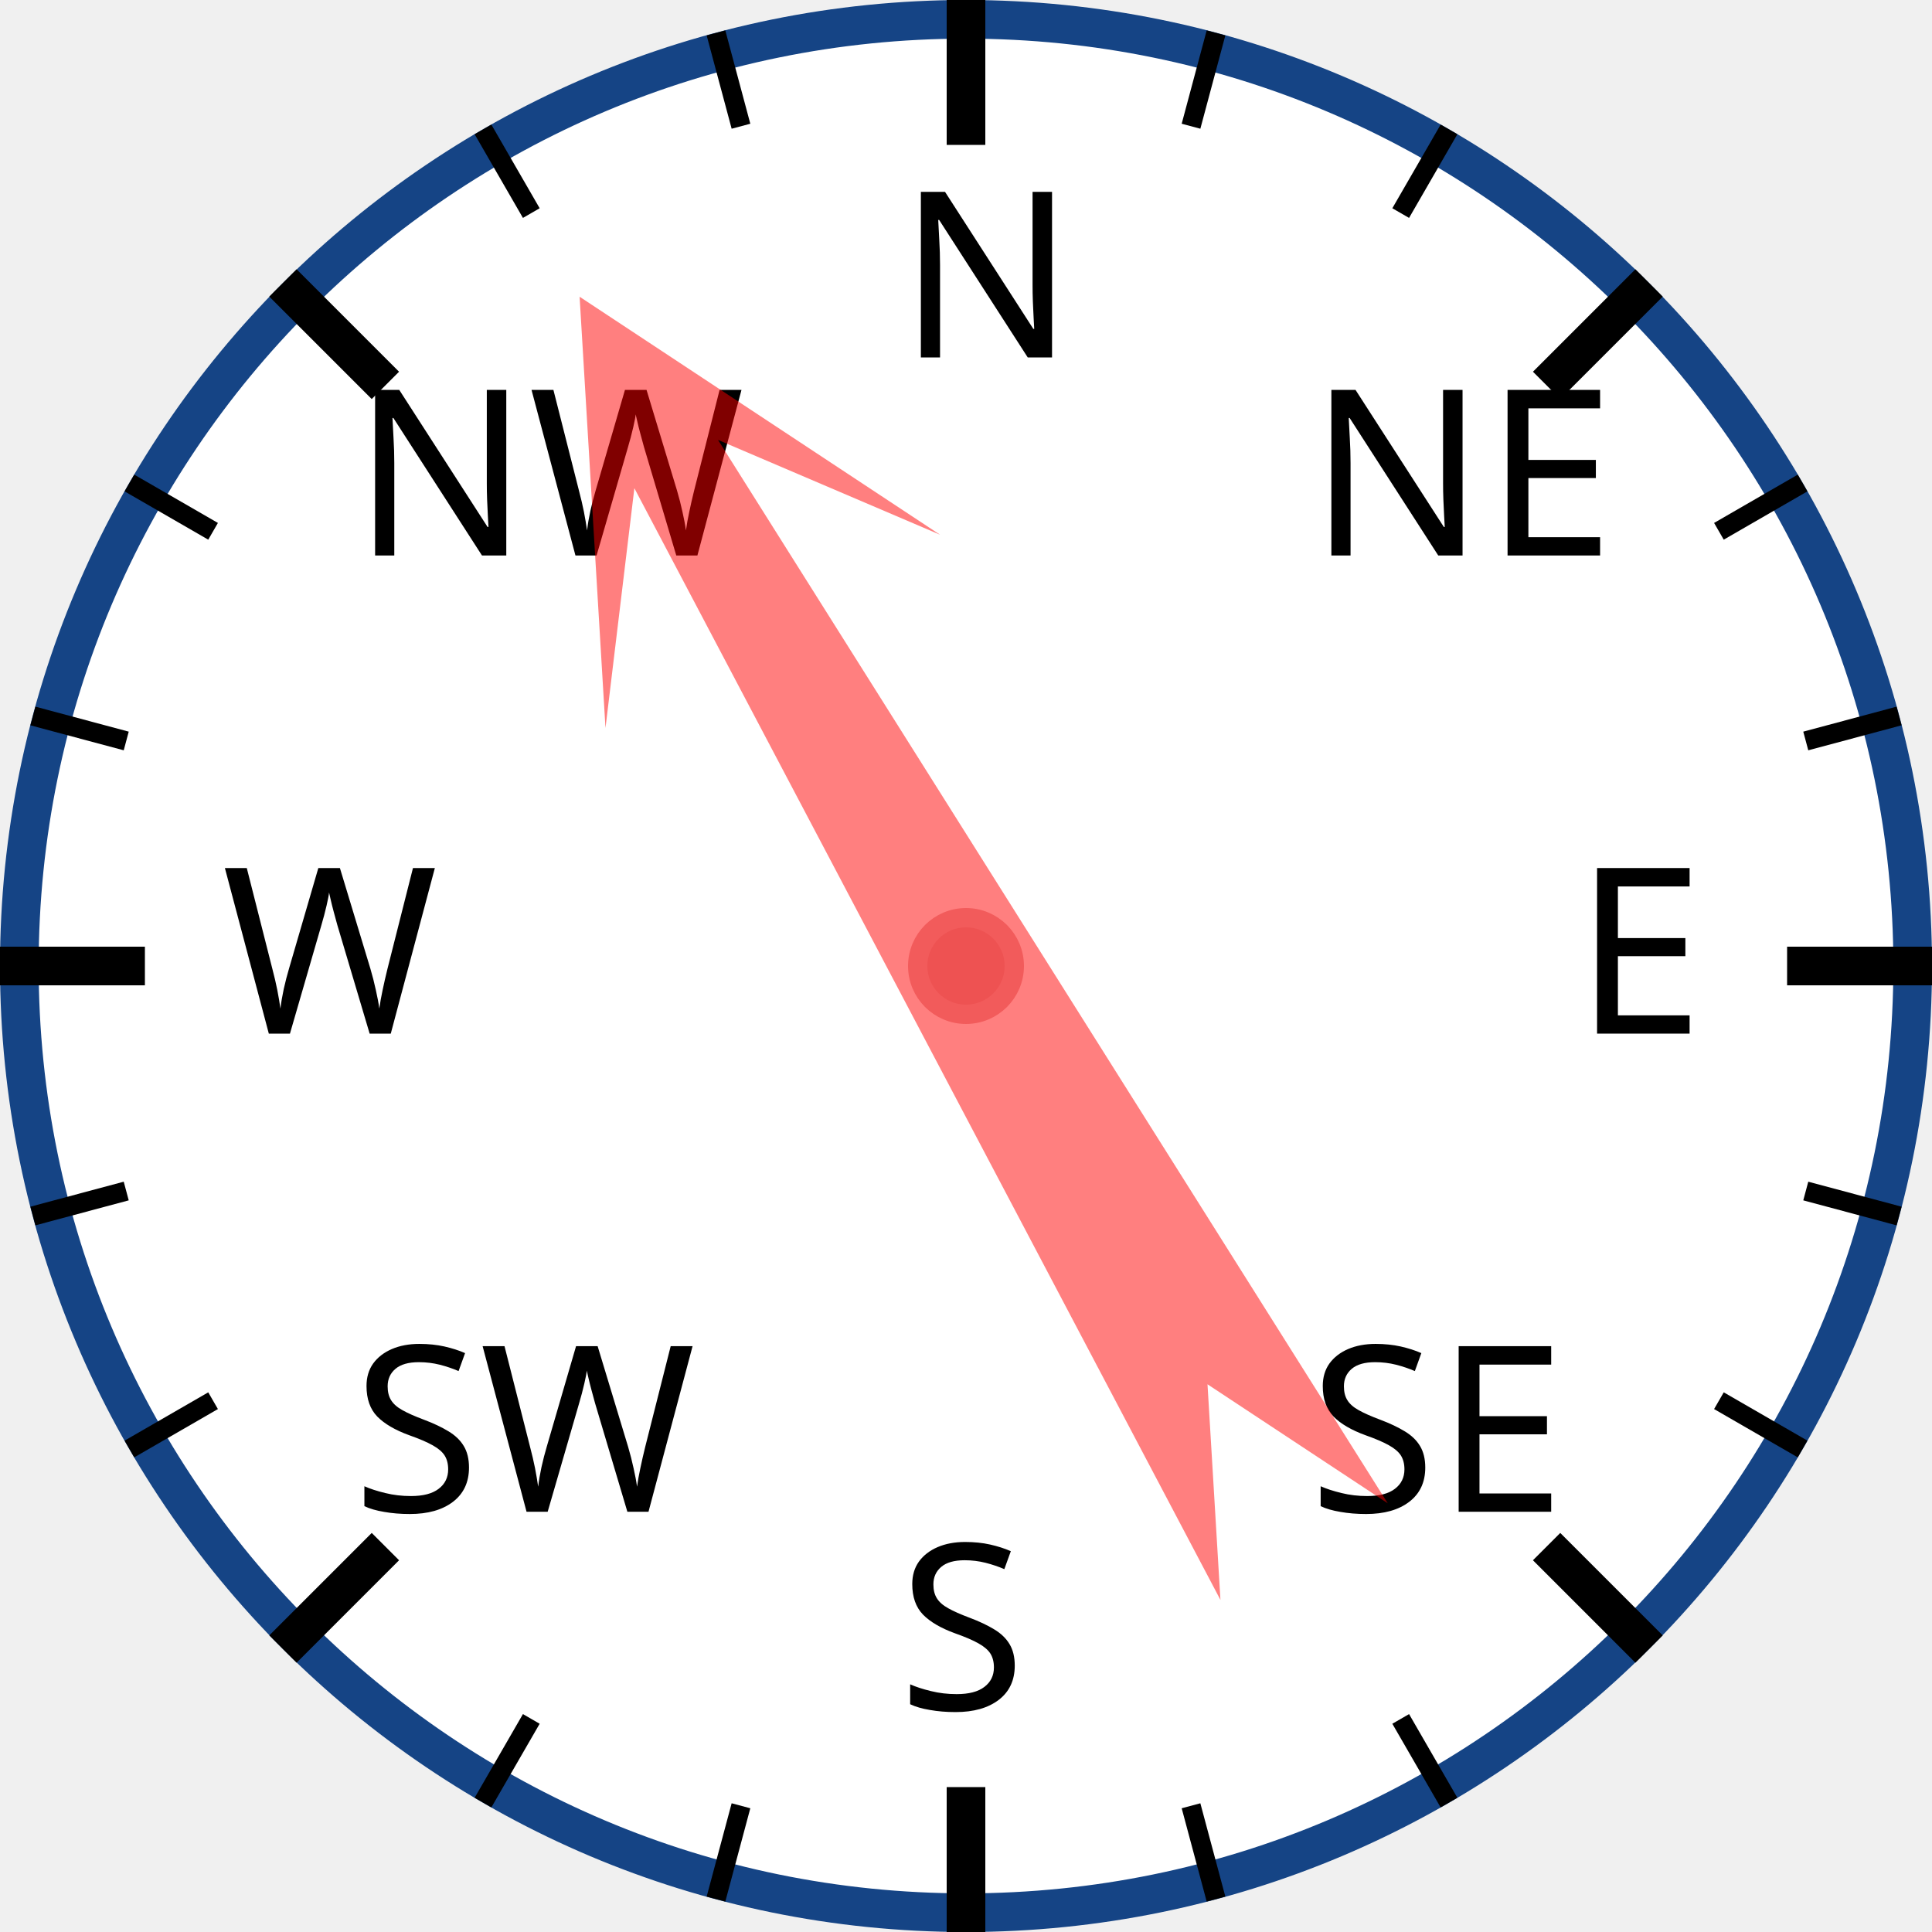
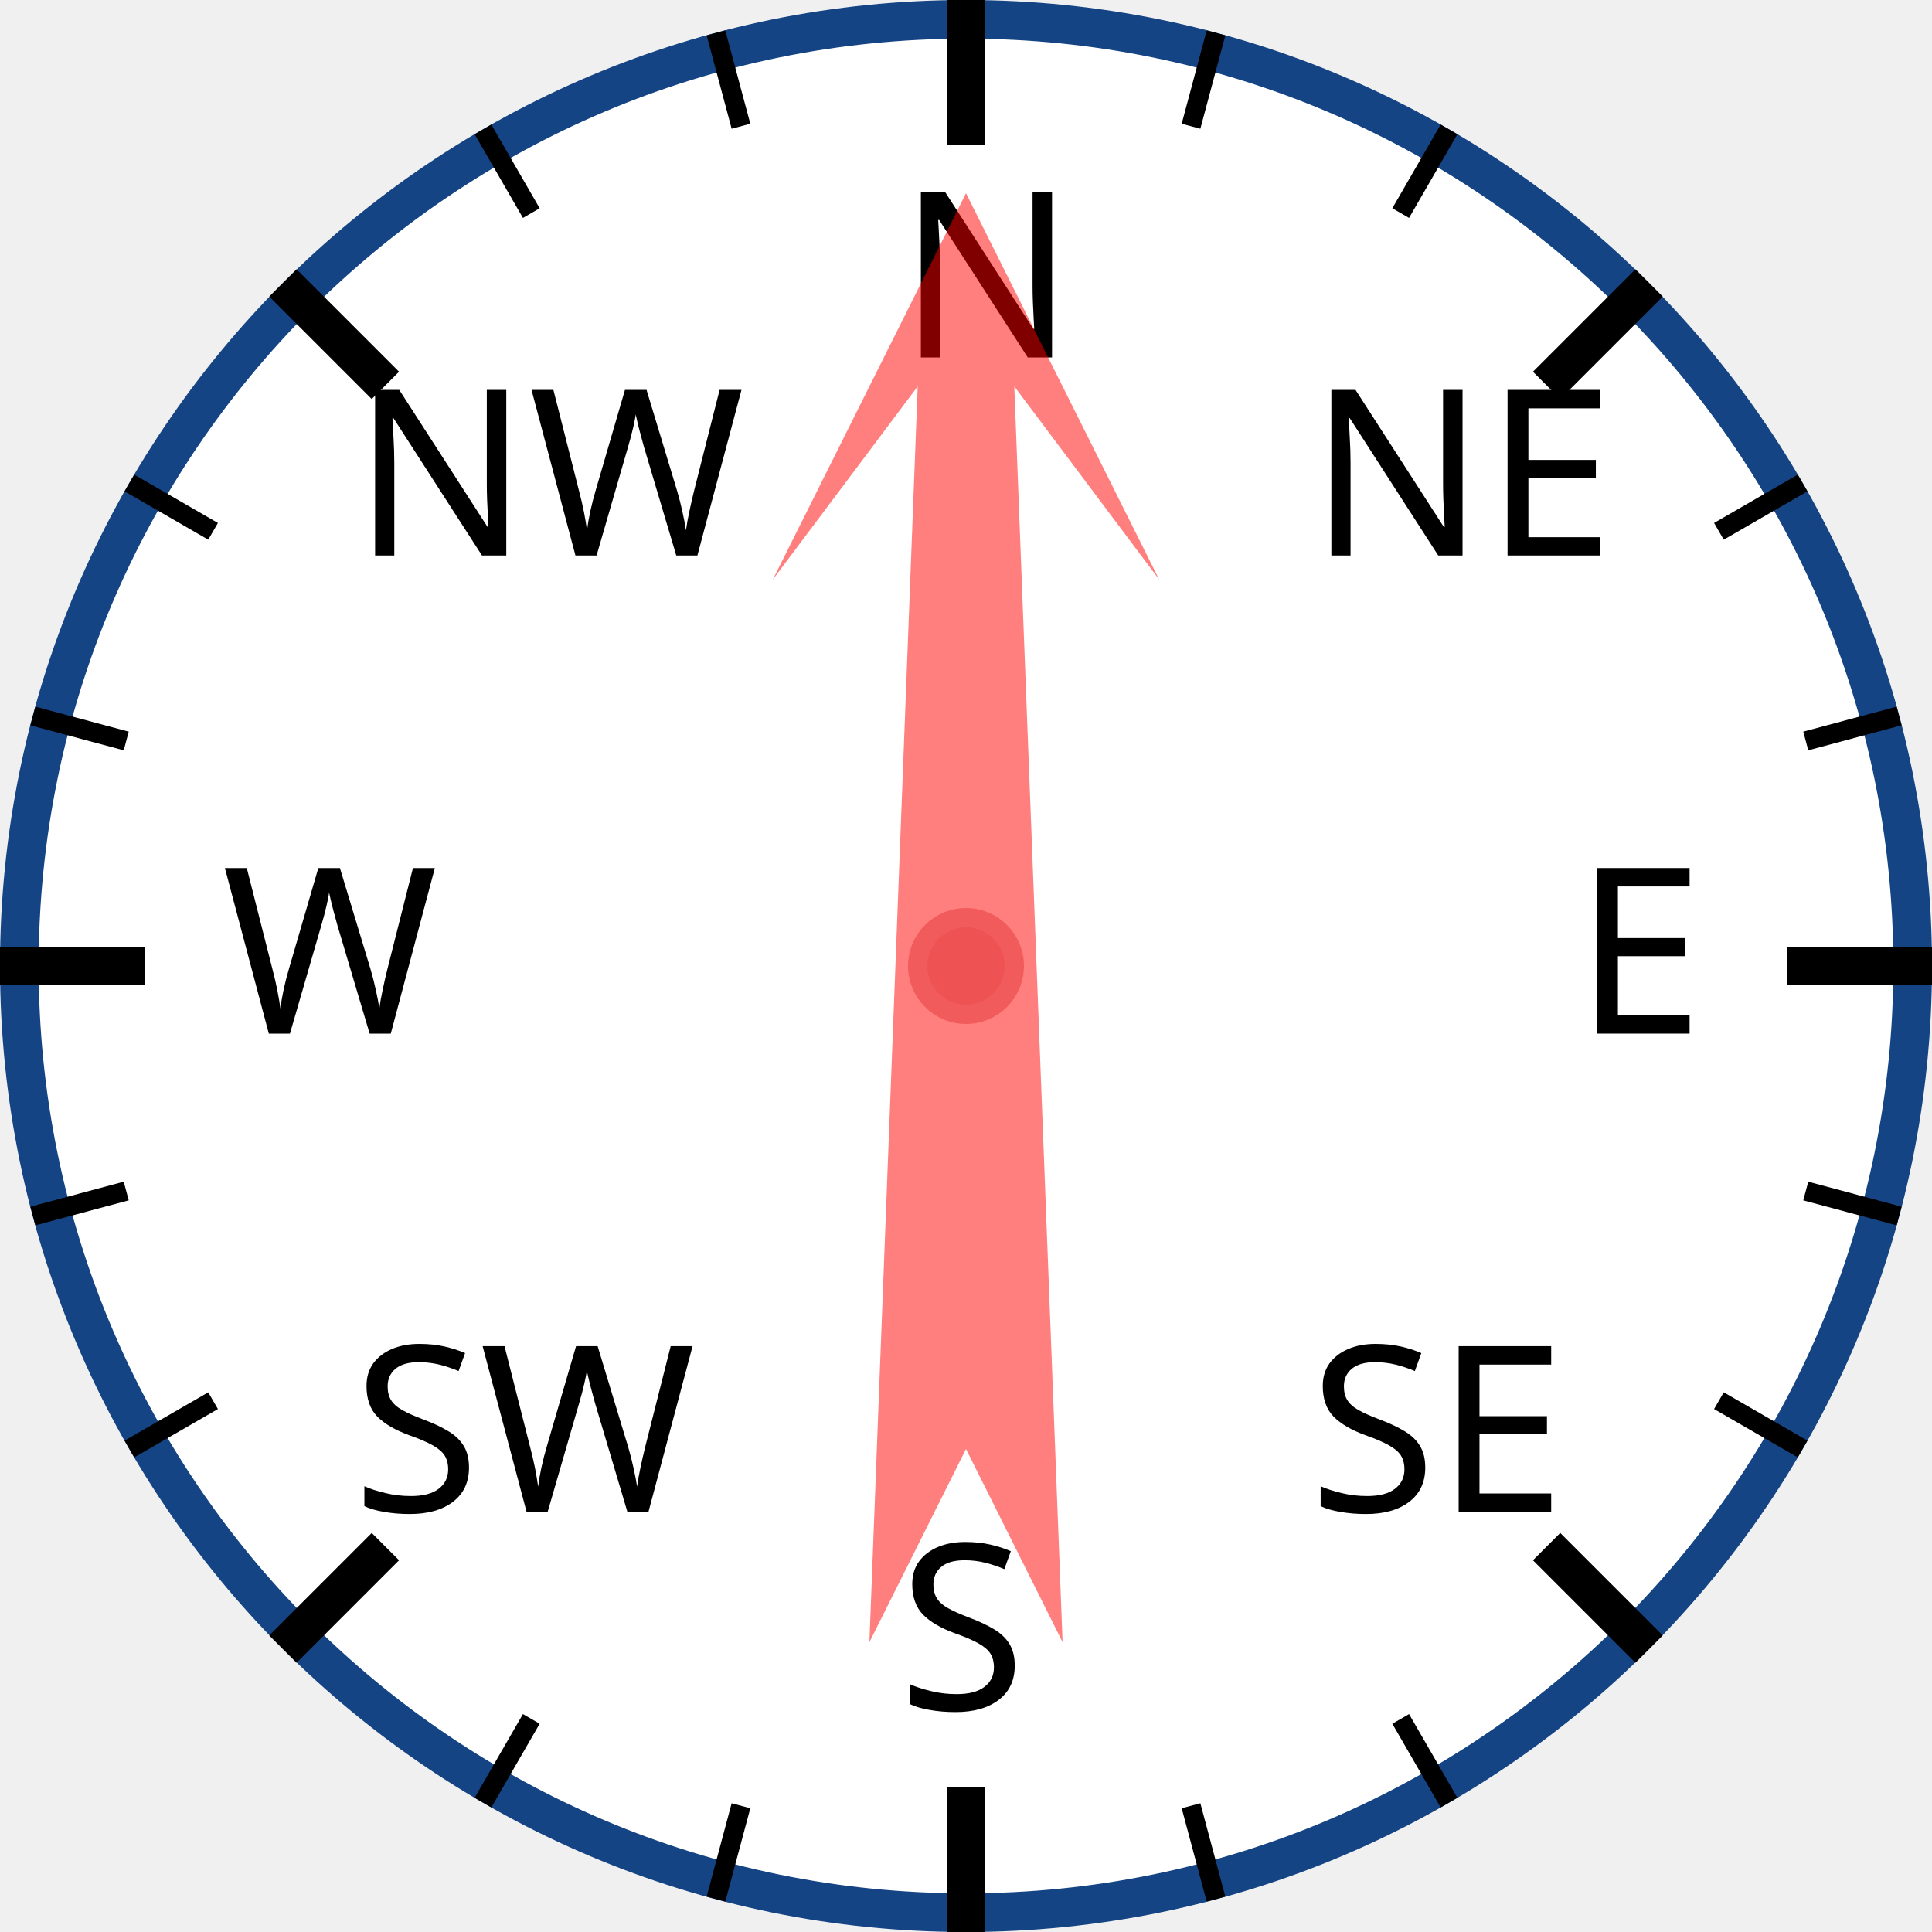
<svg xmlns="http://www.w3.org/2000/svg" width="120px" height="120px" viewBox="0 0 200 200">
  <circle cx="100" cy="100" r="98" style="fill: white; stroke: #154485; stroke-width: 4;" />
  <text x="93.0" y="37.0" style="font-family: sans-serif; font-size: 18pt;">N</text>
  <line x1="100.0" y1="0.0" x2="100.0" y2="15.0" style="stroke: black; stroke-width: 4;" />
  <line x1="74.118" y1="3.407" x2="76.706" y2="13.067" style="stroke: black; stroke-width: 2;" />
  <line x1="50" y1="13.397" x2="55" y2="22.058" style="stroke: black; stroke-width: 2;" />
  <text x="36.503" y="57.503" style="font-family: sans-serif; font-size: 18pt;">NW</text>
  <line x1="29.289" y1="29.289" x2="39.896" y2="39.896" style="stroke: black; stroke-width: 4;" />
  <line x1="13.397" y1="50" x2="22.058" y2="55" style="stroke: black; stroke-width: 2;" />
  <line x1="3.407" y1="74.118" x2="13.067" y2="76.706" style="stroke: black; stroke-width: 2;" />
  <text x="23.0" y="107.0" style="font-family: sans-serif; font-size: 18pt;">W</text>
  <line x1="0.0" y1="100.0" x2="15.0" y2="100.0" style="stroke: black; stroke-width: 4;" />
  <line x1="3.407" y1="125.882" x2="13.067" y2="123.294" style="stroke: black; stroke-width: 2;" />
  <line x1="13.397" y1="150" x2="22.058" y2="145" style="stroke: black; stroke-width: 2;" />
  <text x="36.503" y="156.497" style="font-family: sans-serif; font-size: 18pt;">SW</text>
  <line x1="29.289" y1="170.711" x2="39.896" y2="160.104" style="stroke: black; stroke-width: 4;" />
  <line x1="50" y1="186.603" x2="55" y2="177.942" style="stroke: black; stroke-width: 2;" />
  <line x1="74.118" y1="196.593" x2="76.706" y2="186.933" style="stroke: black; stroke-width: 2;" />
  <text x="93" y="177.0" style="font-family: sans-serif; font-size: 18pt;">S</text>
  <line x1="100" y1="200.0" x2="100" y2="185.0" style="stroke: black; stroke-width: 4;" />
  <line x1="125.882" y1="196.593" x2="123.294" y2="186.933" style="stroke: black; stroke-width: 2;" />
  <line x1="150.0" y1="186.603" x2="145.0" y2="177.942" style="stroke: black; stroke-width: 2;" />
  <text x="135.497" y="156.497" style="font-family: sans-serif; font-size: 18pt;">SE</text>
  <line x1="170.711" y1="170.711" x2="160.104" y2="160.104" style="stroke: black; stroke-width: 4;" />
  <line x1="186.603" y1="150" x2="177.942" y2="145" style="stroke: black; stroke-width: 2;" />
  <line x1="196.593" y1="125.882" x2="186.933" y2="123.294" style="stroke: black; stroke-width: 2;" />
  <text x="163.0" y="107" style="font-family: sans-serif; font-size: 18pt;">E</text>
  <line x1="200.0" y1="100" x2="185.0" y2="100" style="stroke: black; stroke-width: 4;" />
  <line x1="196.593" y1="74.118" x2="186.933" y2="76.706" style="stroke: black; stroke-width: 2;" />
  <line x1="186.603" y1="50" x2="177.942" y2="55" style="stroke: black; stroke-width: 2;" />
  <text x="135.497" y="57.503" style="font-family: sans-serif; font-size: 18pt;">NE</text>
  <line x1="170.711" y1="29.289" x2="160.104" y2="39.896" style="stroke: black; stroke-width: 4;" />
  <line x1="150" y1="13.397" x2="145" y2="22.058" style="stroke: black; stroke-width: 2;" />
  <line x1="125.882" y1="3.407" x2="123.294" y2="13.067" style="stroke: black; stroke-width: 2;" />
-   <polygon points="100 20 120 60 105 40 110 170 100 150 90 170 95 40 80 60" style="fill: red; fill-opacity: 0.5;" transform="rotate(330,100,100)" />
+   <polygon points="100 20 120 60 105 40 110 170 100 150 90 170 95 40 80 60" style="fill: red; fill-opacity: 0.5;" transform="rotate(0,100,100)" />
  <circle cx="100" cy="100" r="5" style="fill: #EE5252; stroke: #F25B5B; stroke-width: 2;" />
</svg>
